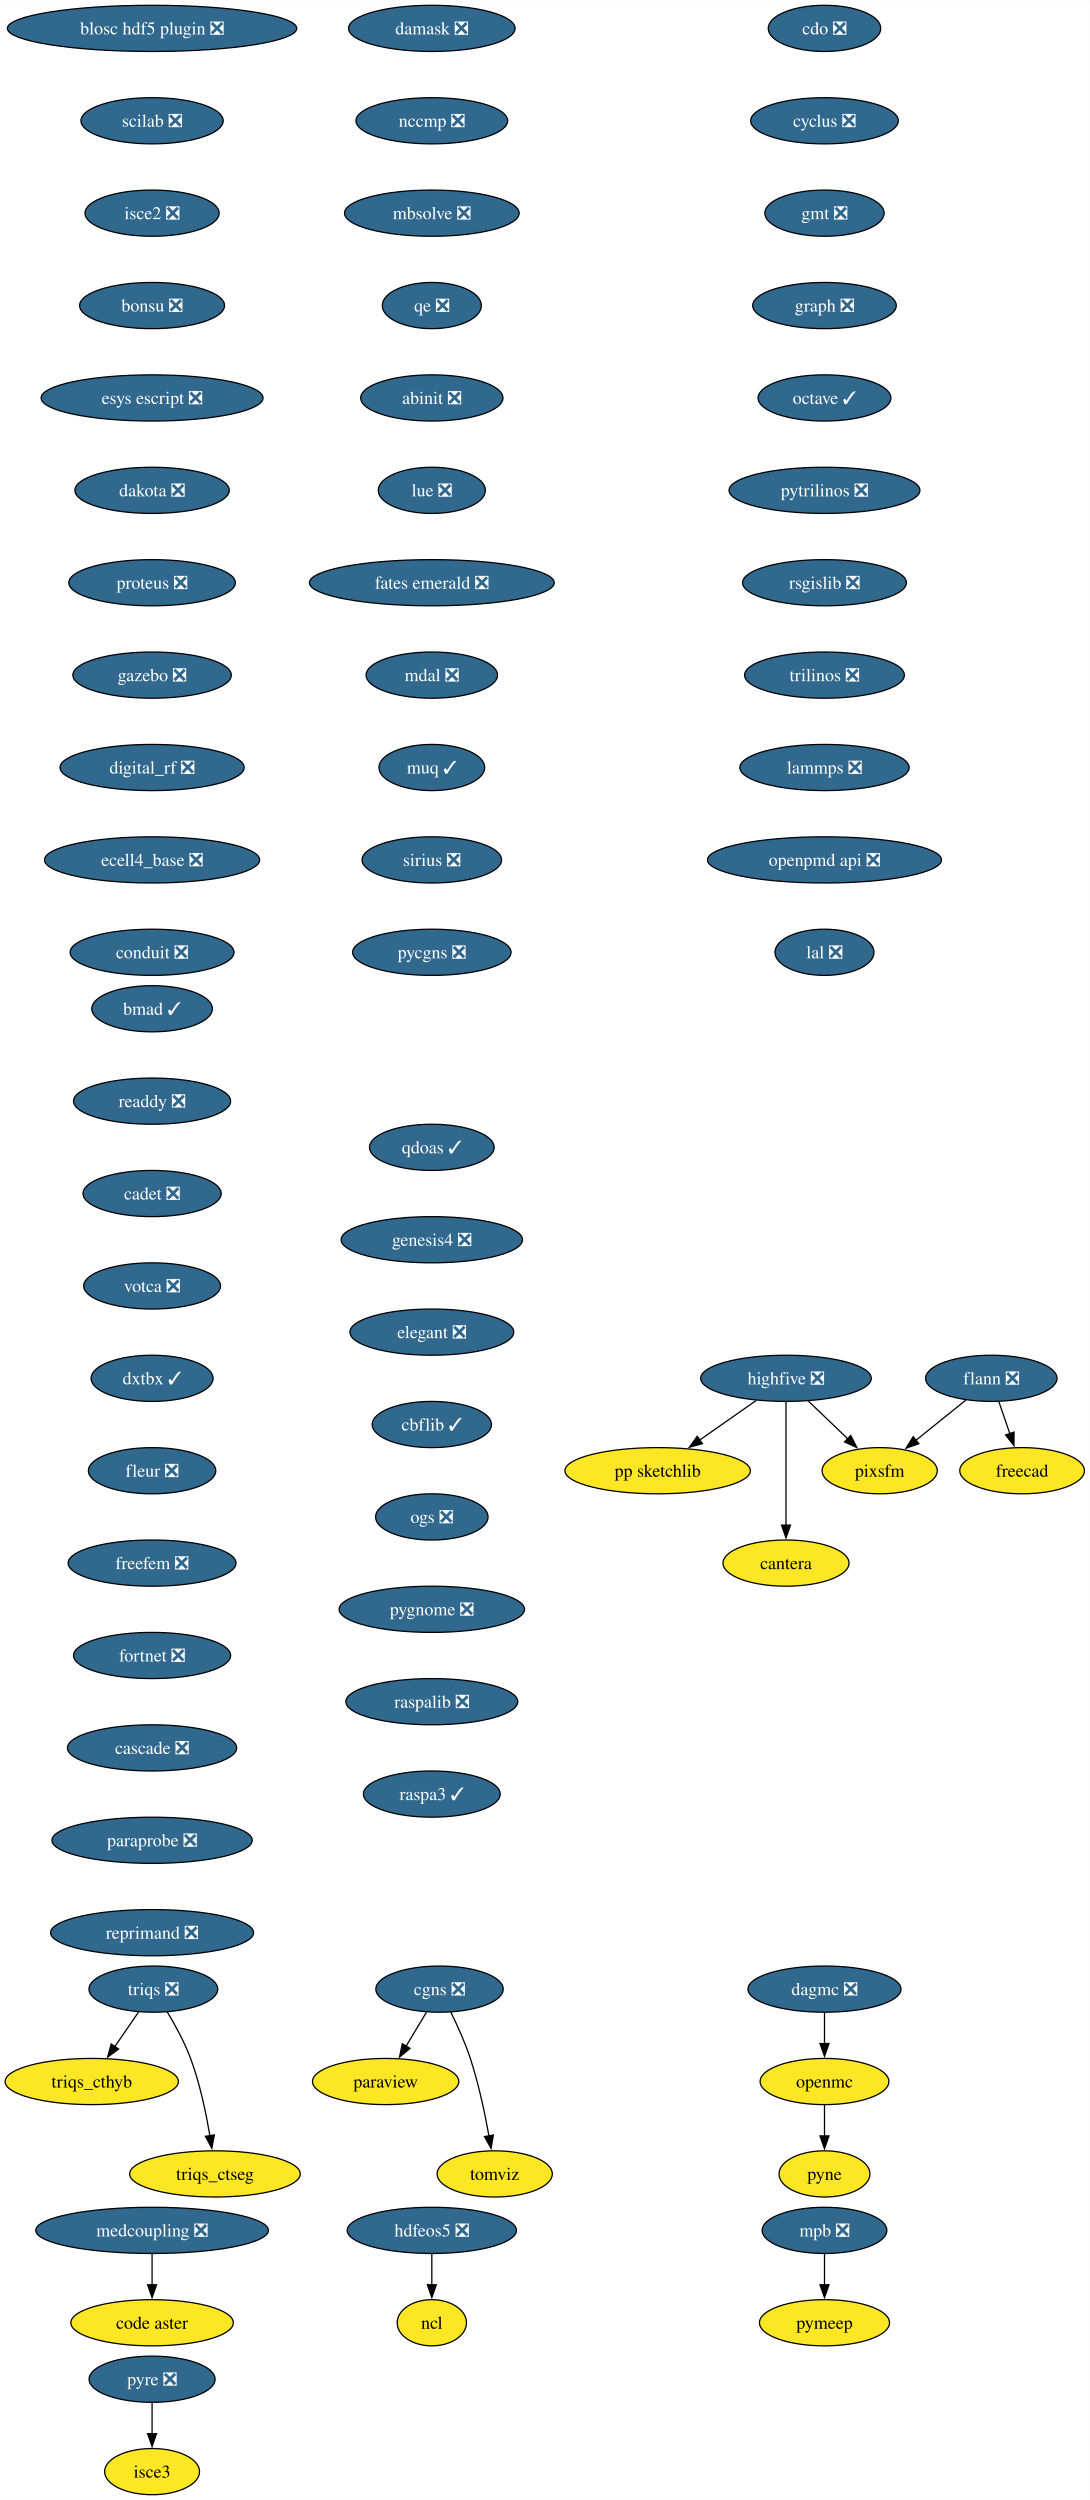
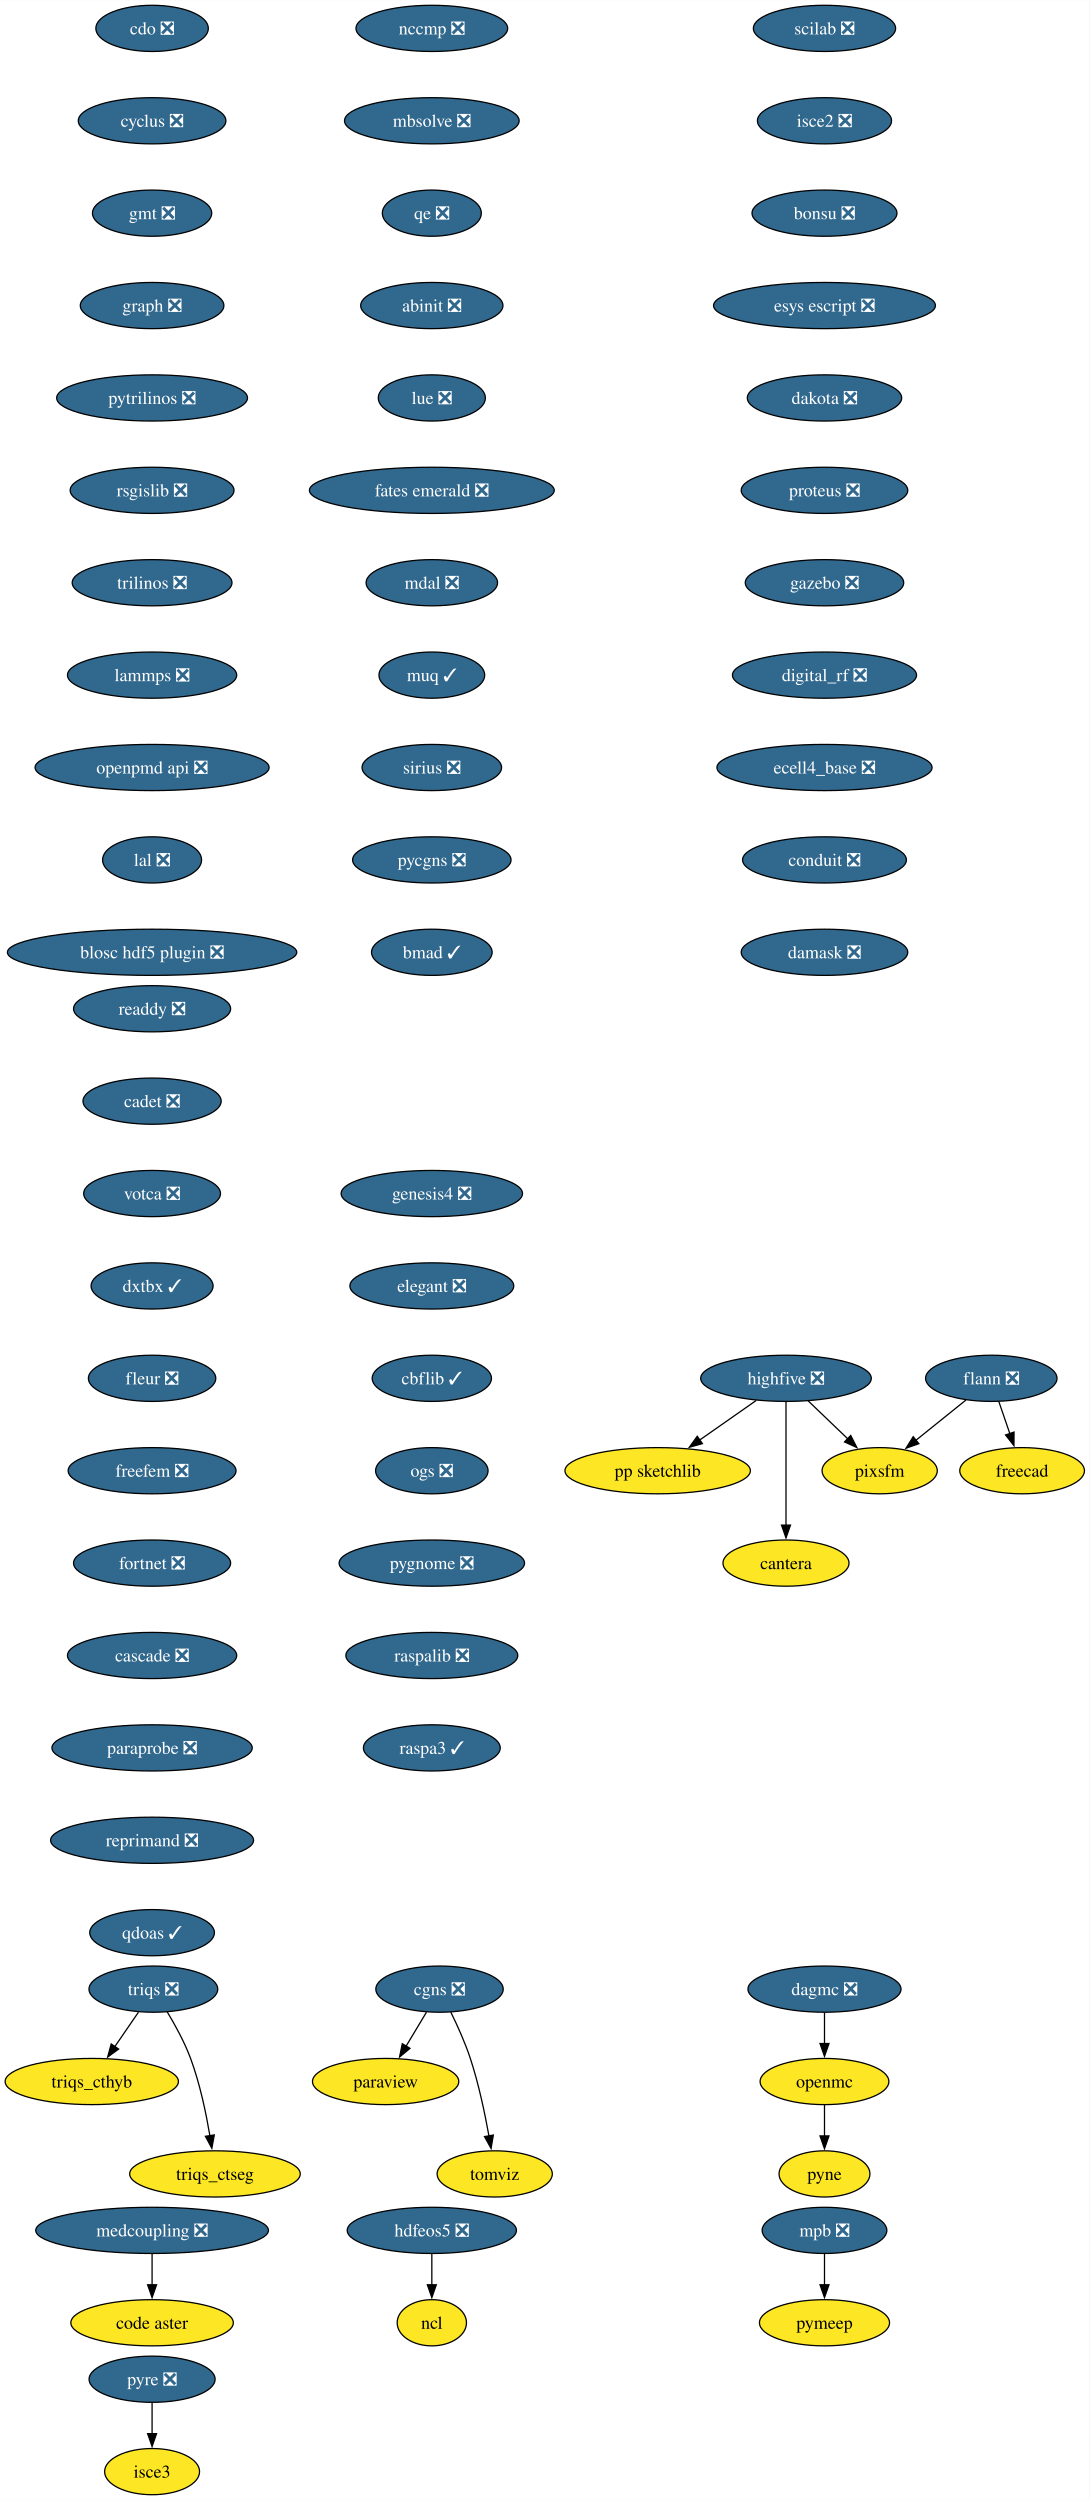
<svg xmlns="http://www.w3.org/2000/svg" xmlns:xlink="http://www.w3.org/1999/xlink" width="849pt" height="1948pt" viewBox="0.00 0.00 849.10 1948.00">
  <g id="graph0" class="graph" transform="scale(1 1) rotate(0) translate(4 1944)">
    <polygon fill="white" stroke="none" points="-4,4 -4,-1944 845.1,-1944 845.1,4 -4,4" />
    <g id="node1" class="node">
      <g id="a_node1">
        <a xlink:href="https://github.com/conda-forge/cdo-feedstock/pull/163" xlink:title="cdo ❎">
-           <ellipse fill="#31688e" stroke="black" cx="638.52" cy="-1922" rx="43.84" ry="18" />
-           <text text-anchor="middle" x="638.52" y="-1917.33" font-family="Times,serif" font-size="14.00" fill="white">cdo ❎</text>
+           <ellipse fill="#31688e" stroke="black" cx="114.52" cy="-1922" rx="43.84" ry="18" />
+           <text text-anchor="middle" x="114.52" y="-1917.33" font-family="Times,serif" font-size="14.00" fill="white">cdo ❎</text>
        </a>
      </g>
    </g>
    <g id="node2" class="node">
      <g id="a_node2">
        <a xlink:href="https://github.com/conda-forge/cyclus-feedstock/pull/107" xlink:title="cyclus ❎">
-           <ellipse fill="#31688e" stroke="black" cx="638.52" cy="-1850" rx="57.52" ry="18" />
-           <text text-anchor="middle" x="638.52" y="-1845.33" font-family="Times,serif" font-size="14.00" fill="white">cyclus ❎</text>
+           <ellipse fill="#31688e" stroke="black" cx="114.52" cy="-1850" rx="57.52" ry="18" />
+           <text text-anchor="middle" x="114.52" y="-1845.33" font-family="Times,serif" font-size="14.00" fill="white">cyclus ❎</text>
        </a>
      </g>
    </g>
    <g id="node3" class="node">
      <g id="a_node3">
        <a xlink:href="https://github.com/conda-forge/gmt-feedstock/pull/312" xlink:title="gmt ❎">
-           <ellipse fill="#31688e" stroke="black" cx="638.52" cy="-1778" rx="46.47" ry="18" />
-           <text text-anchor="middle" x="638.52" y="-1773.33" font-family="Times,serif" font-size="14.00" fill="white">gmt ❎</text>
+           <ellipse fill="#31688e" stroke="black" cx="114.52" cy="-1778" rx="46.47" ry="18" />
+           <text text-anchor="middle" x="114.52" y="-1773.33" font-family="Times,serif" font-size="14.00" fill="white">gmt ❎</text>
        </a>
      </g>
    </g>
    <g id="node7" class="node">
      <g id="a_node7">
        <a xlink:href="https://github.com/conda-forge/graph-feedstock/pull/13" xlink:title="graph ❎">
-           <ellipse fill="#31688e" stroke="black" cx="638.52" cy="-1706" rx="55.94" ry="18" />
-           <text text-anchor="middle" x="638.52" y="-1701.33" font-family="Times,serif" font-size="14.00" fill="white">graph ❎</text>
+           <ellipse fill="#31688e" stroke="black" cx="114.52" cy="-1706" rx="55.94" ry="18" />
+           <text text-anchor="middle" x="114.52" y="-1701.33" font-family="Times,serif" font-size="14.00" fill="white">graph ❎</text>
        </a>
      </g>
    </g>
    <g id="node4" class="node">
      <g id="a_node4">
        <a xlink:href="https://github.com/conda-forge/flann-feedstock/pull/48" xlink:title="flann ❎">
          <ellipse fill="#31688e" stroke="black" cx="768.52" cy="-870" rx="51.21" ry="18" />
          <text text-anchor="middle" x="768.52" y="-865.33" font-family="Times,serif" font-size="14.00" fill="white">flann ❎</text>
        </a>
      </g>
    </g>
    <g id="node5" class="node">
      <g id="a_node5">
        <a xlink:href="https://github.com/conda-forge/freecad-feedstock" xlink:title="freecad">
          <ellipse fill="#fde725" stroke="black" cx="792.52" cy="-798" rx="48.58" ry="18" />
          <text text-anchor="middle" x="792.52" y="-793.33" font-family="Times,serif" font-size="14.00">freecad</text>
        </a>
      </g>
    </g>
    <g id="edge3" class="edge">
      <path fill="none" stroke="black" d="M774.45,-851.7C777.01,-844.24 780.06,-835.32 782.93,-826.97" />
      <polygon fill="black" stroke="black" points="786.23,-828.13 786.16,-817.54 779.61,-825.86 786.23,-828.13" />
    </g>
    <g id="node6" class="node">
      <g id="a_node6">
        <a xlink:href="https://github.com/conda-forge/pixsfm-feedstock" xlink:title="pixsfm">
          <ellipse fill="#fde725" stroke="black" cx="681.52" cy="-798" rx="44.9" ry="18" />
          <text text-anchor="middle" x="681.52" y="-793.33" font-family="Times,serif" font-size="14.00">pixsfm</text>
        </a>
      </g>
    </g>
    <g id="edge4" class="edge">
      <path fill="none" stroke="black" d="M748.78,-853.12C737.24,-843.83 722.48,-831.96 709.74,-821.7" />
      <polygon fill="black" stroke="black" points="712.05,-819.07 702.06,-815.53 707.66,-824.52 712.05,-819.07" />
    </g>
    <g id="node8" class="node">
      <g id="a_node8">
-         <a xlink:href="https://github.com/conda-forge/octave-feedstock/pull/139" xlink:title="octave ✓">
-           <ellipse fill="#31688e" stroke="black" cx="638.52" cy="-1634" rx="51.74" ry="18" />
-           <text text-anchor="middle" x="638.52" y="-1629.33" font-family="Times,serif" font-size="14.00" fill="white">octave ✓</text>
-         </a>
-       </g>
-     </g>
-     <g id="node11" class="node">
-       <g id="a_node11">
        <a xlink:href="https://github.com/conda-forge/pytrilinos-feedstock/pull/60" xlink:title="pytrilinos ❎">
-           <ellipse fill="#31688e" stroke="black" cx="638.52" cy="-1562" rx="74.36" ry="18" />
-           <text text-anchor="middle" x="638.52" y="-1557.33" font-family="Times,serif" font-size="14.00" fill="white">pytrilinos ❎</text>
+           <ellipse fill="#31688e" stroke="black" cx="114.52" cy="-1634" rx="74.36" ry="18" />
+           <text text-anchor="middle" x="114.52" y="-1629.33" font-family="Times,serif" font-size="14.00" fill="white">pytrilinos ❎</text>
+         </a>
+       </g>
+     </g>
+     <g id="node14" class="node">
+       <g id="a_node14">
+         <a xlink:href="https://github.com/conda-forge/rsgislib-feedstock/pull/97" xlink:title="rsgislib ❎">
+           <ellipse fill="#31688e" stroke="black" cx="114.52" cy="-1562" rx="63.84" ry="18" />
+           <text text-anchor="middle" x="114.52" y="-1557.33" font-family="Times,serif" font-size="14.00" fill="white">rsgislib ❎</text>
        </a>
      </g>
    </g>
    <g id="node9" class="node">
      <g id="a_node9">
        <a xlink:href="https://github.com/conda-forge/hdfeos5-feedstock/pull/44" xlink:title="hdfeos5 ❎">
          <ellipse fill="#31688e" stroke="black" cx="332.52" cy="-206" rx="65.94" ry="18" />
          <text text-anchor="middle" x="332.52" y="-201.33" font-family="Times,serif" font-size="14.00" fill="white">hdfeos5 ❎</text>
        </a>
      </g>
    </g>
    <g id="node10" class="node">
      <g id="a_node10">
        <a xlink:href="https://github.com/conda-forge/ncl-feedstock" xlink:title="ncl">
          <ellipse fill="#fde725" stroke="black" cx="332.52" cy="-134" rx="27" ry="18" />
          <text text-anchor="middle" x="332.52" y="-129.32" font-family="Times,serif" font-size="14.00">ncl</text>
        </a>
      </g>
    </g>
    <g id="edge7" class="edge">
      <path fill="none" stroke="black" d="M332.52,-187.7C332.52,-180.41 332.52,-171.73 332.52,-163.54" />
      <polygon fill="black" stroke="black" points="336.02,-163.62 332.52,-153.62 329.02,-163.62 336.02,-163.62" />
    </g>
-     <g id="node15" class="node">
-       <g id="a_node15">
-         <a xlink:href="https://github.com/conda-forge/rsgislib-feedstock/pull/97" xlink:title="rsgislib ❎">
-           <ellipse fill="#31688e" stroke="black" cx="638.52" cy="-1490" rx="63.84" ry="18" />
-           <text text-anchor="middle" x="638.52" y="-1485.33" font-family="Times,serif" font-size="14.00" fill="white">rsgislib ❎</text>
-         </a>
-       </g>
-     </g>
-     <g id="node12" class="node">
-       <g id="a_node12">
+     <g id="node11" class="node">
+       <g id="a_node11">
        <a xlink:href="https://github.com/conda-forge/openmc-feedstock" xlink:title="openmc">
          <ellipse fill="#fde725" stroke="black" cx="638.52" cy="-322" rx="50.16" ry="18" />
          <text text-anchor="middle" x="638.52" y="-317.32" font-family="Times,serif" font-size="14.00">openmc</text>
        </a>
      </g>
    </g>
-     <g id="node13" class="node">
-       <g id="a_node13">
+     <g id="node12" class="node">
+       <g id="a_node12">
        <a xlink:href="https://github.com/conda-forge/pyne-feedstock" xlink:title="pyne">
          <ellipse fill="#fde725" stroke="black" cx="638.52" cy="-250" rx="35.42" ry="18" />
          <text text-anchor="middle" x="638.52" y="-245.32" font-family="Times,serif" font-size="14.00">pyne</text>
        </a>
      </g>
    </g>
-     <g id="edge9" class="edge">
+     <g id="edge8" class="edge">
      <path fill="none" stroke="black" d="M638.52,-303.7C638.52,-296.41 638.52,-287.73 638.52,-279.54" />
      <polygon fill="black" stroke="black" points="642.02,-279.62 638.52,-269.62 635.02,-279.62 642.02,-279.62" />
    </g>
-     <g id="node14" class="node">
-       <g id="a_node14">
+     <g id="node13" class="node">
+       <g id="a_node13">
        <a xlink:href="https://github.com/conda-forge/paraview-feedstock" xlink:title="paraview">
          <ellipse fill="#fde725" stroke="black" cx="296.52" cy="-322" rx="57" ry="18" />
          <text text-anchor="middle" x="296.52" y="-317.32" font-family="Times,serif" font-size="14.00">paraview</text>
        </a>
      </g>
    </g>
+     <g id="node15" class="node">
+       <g id="a_node15">
+         <a xlink:href="https://github.com/conda-forge/trilinos-feedstock/pull/53" xlink:title="trilinos ❎">
+           <ellipse fill="#31688e" stroke="black" cx="114.52" cy="-1490" rx="62.26" ry="18" />
+           <text text-anchor="middle" x="114.52" y="-1485.33" font-family="Times,serif" font-size="14.00" fill="white">trilinos ❎</text>
+         </a>
+       </g>
+     </g>
+     <g id="node18" class="node">
+       <g id="a_node18">
+         <a xlink:href="https://github.com/conda-forge/lammps-feedstock/pull/215" xlink:title="lammps ❎">
+           <ellipse fill="#31688e" stroke="black" cx="114.52" cy="-1418" rx="65.94" ry="18" />
+           <text text-anchor="middle" x="114.52" y="-1413.33" font-family="Times,serif" font-size="14.00" fill="white">lammps ❎</text>
+         </a>
+       </g>
+     </g>
    <g id="node16" class="node">
      <g id="a_node16">
-         <a xlink:href="https://github.com/conda-forge/trilinos-feedstock/pull/53" xlink:title="trilinos ❎">
-           <ellipse fill="#31688e" stroke="black" cx="638.52" cy="-1418" rx="62.26" ry="18" />
-           <text text-anchor="middle" x="638.52" y="-1413.33" font-family="Times,serif" font-size="14.00" fill="white">trilinos ❎</text>
-         </a>
-       </g>
-     </g>
-     <g id="node19" class="node">
-       <g id="a_node19">
-         <a xlink:href="https://github.com/conda-forge/lammps-feedstock/pull/215" xlink:title="lammps ❎">
-           <ellipse fill="#31688e" stroke="black" cx="638.52" cy="-1346" rx="65.94" ry="18" />
-           <text text-anchor="middle" x="638.52" y="-1341.33" font-family="Times,serif" font-size="14.00" fill="white">lammps ❎</text>
-         </a>
-       </g>
-     </g>
-     <g id="node17" class="node">
-       <g id="a_node17">
        <a xlink:href="https://github.com/conda-forge/mpb-feedstock/pull/48" xlink:title="mpb ❎">
          <ellipse fill="#31688e" stroke="black" cx="638.52" cy="-206" rx="48.58" ry="18" />
          <text text-anchor="middle" x="638.52" y="-201.33" font-family="Times,serif" font-size="14.00" fill="white">mpb ❎</text>
        </a>
      </g>
    </g>
-     <g id="node18" class="node">
-       <g id="a_node18">
+     <g id="node17" class="node">
+       <g id="a_node17">
        <a xlink:href="https://github.com/conda-forge/pymeep-feedstock" xlink:title="pymeep">
          <ellipse fill="#fde725" stroke="black" cx="638.52" cy="-134" rx="50.68" ry="18" />
          <text text-anchor="middle" x="638.52" y="-129.32" font-family="Times,serif" font-size="14.00">pymeep</text>
        </a>
      </g>
    </g>
-     <g id="edge12" class="edge">
+     <g id="edge11" class="edge">
      <path fill="none" stroke="black" d="M638.52,-187.7C638.52,-180.41 638.52,-171.73 638.52,-163.54" />
      <polygon fill="black" stroke="black" points="642.02,-163.62 638.52,-153.62 635.02,-163.62 642.02,-163.62" />
    </g>
+     <g id="node19" class="node">
+       <g id="a_node19">
+         <a xlink:href="https://github.com/conda-forge/openpmd-api-feedstock/pull/122" xlink:title="openpmd api ❎">
+           <ellipse fill="#31688e" stroke="black" cx="114.52" cy="-1346" rx="91.19" ry="18" />
+           <text text-anchor="middle" x="114.52" y="-1341.33" font-family="Times,serif" font-size="14.00" fill="white">openpmd api ❎</text>
+         </a>
+       </g>
+     </g>
    <g id="node20" class="node">
      <g id="a_node20">
-         <a xlink:href="https://github.com/conda-forge/openpmd-api-feedstock/pull/122" xlink:title="openpmd api ❎">
-           <ellipse fill="#31688e" stroke="black" cx="638.52" cy="-1274" rx="91.19" ry="18" />
-           <text text-anchor="middle" x="638.52" y="-1269.33" font-family="Times,serif" font-size="14.00" fill="white">openpmd api ❎</text>
+         <a xlink:href="https://github.com/conda-forge/lal-feedstock/pull/108" xlink:title="lal ❎">
+           <ellipse fill="#31688e" stroke="black" cx="114.52" cy="-1274" rx="38.58" ry="18" />
+           <text text-anchor="middle" x="114.52" y="-1269.33" font-family="Times,serif" font-size="14.00" fill="white">lal ❎</text>
        </a>
      </g>
    </g>
    <g id="node21" class="node">
      <g id="a_node21">
-         <a xlink:href="https://github.com/conda-forge/lal-feedstock/pull/108" xlink:title="lal ❎">
-           <ellipse fill="#31688e" stroke="black" cx="638.52" cy="-1202" rx="38.58" ry="18" />
-           <text text-anchor="middle" x="638.52" y="-1197.33" font-family="Times,serif" font-size="14.00" fill="white">lal ❎</text>
+         <a xlink:href="https://github.com/conda-forge/blosc-hdf5-plugin-feedstock/pull/13" xlink:title="blosc hdf5 plugin ❎">
+           <ellipse fill="#31688e" stroke="black" cx="114.52" cy="-1202" rx="112.76" ry="18" />
+           <text text-anchor="middle" x="114.52" y="-1197.33" font-family="Times,serif" font-size="14.00" fill="white">blosc hdf5 plugin ❎</text>
        </a>
      </g>
    </g>
    <g id="node22" class="node">
      <g id="a_node22">
        <a xlink:href="https://github.com/conda-forge/highfive-feedstock/pull/51" xlink:title="highfive ❎">
          <ellipse fill="#31688e" stroke="black" cx="608.52" cy="-870" rx="66.47" ry="18" />
          <text text-anchor="middle" x="608.52" y="-865.33" font-family="Times,serif" font-size="14.00" fill="white">highfive ❎</text>
        </a>
      </g>
    </g>
    <g id="edge16" class="edge">
      <path fill="none" stroke="black" d="M625.82,-852.41C635.04,-843.57 646.55,-832.53 656.71,-822.79" />
      <polygon fill="black" stroke="black" points="658.96,-825.48 663.75,-816.04 654.11,-820.43 658.96,-825.48" />
    </g>
    <g id="node23" class="node">
      <g id="a_node23">
        <a xlink:href="https://github.com/conda-forge/pp-sketchlib-feedstock" xlink:title="pp sketchlib">
          <ellipse fill="#fde725" stroke="black" cx="508.52" cy="-798" rx="72.25" ry="18" />
          <text text-anchor="middle" x="508.52" y="-793.33" font-family="Times,serif" font-size="14.00">pp sketchlib</text>
        </a>
      </g>
    </g>
    <g id="edge17" class="edge">
      <path fill="none" stroke="black" d="M585.32,-852.76C572.17,-843.55 555.49,-831.88 541.05,-821.77" />
      <polygon fill="black" stroke="black" points="543.37,-819.13 533.17,-816.26 539.36,-824.86 543.37,-819.13" />
    </g>
    <g id="node24" class="node">
      <g id="a_node24">
        <a xlink:href="https://github.com/conda-forge/cantera-feedstock" xlink:title="cantera">
          <ellipse fill="#fde725" stroke="black" cx="608.52" cy="-726" rx="49.1" ry="18" />
          <text text-anchor="middle" x="608.52" y="-721.33" font-family="Times,serif" font-size="14.00">cantera</text>
        </a>
      </g>
    </g>
    <g id="edge18" class="edge">
      <path fill="none" stroke="black" d="M608.52,-851.59C608.52,-827.61 608.52,-784.14 608.52,-755.42" />
      <polygon fill="black" stroke="black" points="612.02,-755.62 608.52,-745.62 605.02,-755.62 612.02,-755.62" />
    </g>
    <g id="node25" class="node">
      <g id="a_node25">
-         <a xlink:href="https://github.com/conda-forge/blosc-hdf5-plugin-feedstock/pull/13" xlink:title="blosc hdf5 plugin ❎">
-           <ellipse fill="#31688e" stroke="black" cx="114.52" cy="-1922" rx="112.76" ry="18" />
-           <text text-anchor="middle" x="114.52" y="-1917.33" font-family="Times,serif" font-size="14.00" fill="white">blosc hdf5 plugin ❎</text>
+         <a xlink:href="https://github.com/conda-forge/scilab-feedstock/pull/57" xlink:title="scilab ❎">
+           <ellipse fill="#31688e" stroke="black" cx="638.52" cy="-1922" rx="55.42" ry="18" />
+           <text text-anchor="middle" x="638.52" y="-1917.33" font-family="Times,serif" font-size="14.00" fill="white">scilab ❎</text>
        </a>
      </g>
    </g>
    <g id="node26" class="node">
      <g id="a_node26">
-         <a xlink:href="https://github.com/conda-forge/scilab-feedstock/pull/57" xlink:title="scilab ❎">
-           <ellipse fill="#31688e" stroke="black" cx="114.52" cy="-1850" rx="55.42" ry="18" />
-           <text text-anchor="middle" x="114.52" y="-1845.33" font-family="Times,serif" font-size="14.00" fill="white">scilab ❎</text>
+         <a xlink:href="https://github.com/conda-forge/isce2-feedstock/pull/72" xlink:title="isce2 ❎">
+           <ellipse fill="#31688e" stroke="black" cx="638.52" cy="-1850" rx="52.26" ry="18" />
+           <text text-anchor="middle" x="638.52" y="-1845.33" font-family="Times,serif" font-size="14.00" fill="white">isce2 ❎</text>
        </a>
      </g>
    </g>
    <g id="node27" class="node">
      <g id="a_node27">
-         <a xlink:href="https://github.com/conda-forge/isce2-feedstock/pull/72" xlink:title="isce2 ❎">
-           <ellipse fill="#31688e" stroke="black" cx="114.52" cy="-1778" rx="52.26" ry="18" />
-           <text text-anchor="middle" x="114.52" y="-1773.33" font-family="Times,serif" font-size="14.00" fill="white">isce2 ❎</text>
+         <a xlink:href="https://github.com/conda-forge/bonsu-feedstock/pull/81" xlink:title="bonsu ❎">
+           <ellipse fill="#31688e" stroke="black" cx="638.52" cy="-1778" rx="56.47" ry="18" />
+           <text text-anchor="middle" x="638.52" y="-1773.33" font-family="Times,serif" font-size="14.00" fill="white">bonsu ❎</text>
+         </a>
+       </g>
+     </g>
+     <g id="node30" class="node">
+       <g id="a_node30">
+         <a xlink:href="https://github.com/conda-forge/esys-escript-feedstock/pull/80" xlink:title="esys escript ❎">
+           <ellipse fill="#31688e" stroke="black" cx="638.52" cy="-1706" rx="86.46" ry="18" />
+           <text text-anchor="middle" x="638.52" y="-1701.33" font-family="Times,serif" font-size="14.00" fill="white">esys escript ❎</text>
        </a>
      </g>
    </g>
    <g id="node28" class="node">
      <g id="a_node28">
-         <a xlink:href="https://github.com/conda-forge/bonsu-feedstock/pull/81" xlink:title="bonsu ❎">
-           <ellipse fill="#31688e" stroke="black" cx="114.52" cy="-1706" rx="56.47" ry="18" />
-           <text text-anchor="middle" x="114.52" y="-1701.33" font-family="Times,serif" font-size="14.00" fill="white">bonsu ❎</text>
-         </a>
-       </g>
-     </g>
-     <g id="node31" class="node">
-       <g id="a_node31">
-         <a xlink:href="https://github.com/conda-forge/esys-escript-feedstock/pull/80" xlink:title="esys escript ❎">
-           <ellipse fill="#31688e" stroke="black" cx="114.52" cy="-1634" rx="86.46" ry="18" />
-           <text text-anchor="middle" x="114.52" y="-1629.33" font-family="Times,serif" font-size="14.00" fill="white">esys escript ❎</text>
-         </a>
-       </g>
-     </g>
-     <g id="node29" class="node">
-       <g id="a_node29">
        <a xlink:href="https://github.com/conda-forge/cgns-feedstock/pull/36" xlink:title="cgns ❎">
          <ellipse fill="#31688e" stroke="black" cx="338.52" cy="-394" rx="49.63" ry="18" />
          <text text-anchor="middle" x="338.52" y="-389.32" font-family="Times,serif" font-size="14.00" fill="white">cgns ❎</text>
        </a>
      </g>
    </g>
-     <g id="edge22" class="edge">
+     <g id="edge21" class="edge">
      <path fill="none" stroke="black" d="M328.35,-376.05C323.55,-368.06 317.72,-358.33 312.36,-349.4" />
      <polygon fill="black" stroke="black" points="315.52,-347.86 307.37,-341.09 309.51,-351.46 315.52,-347.86" />
    </g>
-     <g id="node30" class="node">
-       <g id="a_node30">
+     <g id="node29" class="node">
+       <g id="a_node29">
        <a xlink:href="https://github.com/conda-forge/tomviz-feedstock" xlink:title="tomviz">
          <ellipse fill="#fde725" stroke="black" cx="381.52" cy="-250" rx="44.9" ry="18" />
          <text text-anchor="middle" x="381.52" y="-245.32" font-family="Times,serif" font-size="14.00">tomviz</text>
        </a>
      </g>
    </g>
-     <g id="edge23" class="edge">
+     <g id="edge22" class="edge">
      <path fill="none" stroke="black" d="M347.26,-376.19C352.29,-365.95 358.42,-352.47 362.52,-340 369.02,-320.24 373.85,-297.28 377.02,-279.62" />
      <polygon fill="black" stroke="black" points="380.46,-280.29 378.69,-269.84 373.56,-279.11 380.46,-280.29" />
    </g>
+     <g id="node31" class="node">
+       <g id="a_node31">
+         <a xlink:href="https://github.com/conda-forge/dakota-feedstock/pull/56" xlink:title="dakota ❎">
+           <ellipse fill="#31688e" stroke="black" cx="638.52" cy="-1634" rx="60.15" ry="18" />
+           <text text-anchor="middle" x="638.52" y="-1629.33" font-family="Times,serif" font-size="14.00" fill="white">dakota ❎</text>
+         </a>
+       </g>
+     </g>
    <g id="node32" class="node">
      <g id="a_node32">
-         <a xlink:href="https://github.com/conda-forge/dakota-feedstock/pull/56" xlink:title="dakota ❎">
-           <ellipse fill="#31688e" stroke="black" cx="114.52" cy="-1562" rx="60.15" ry="18" />
-           <text text-anchor="middle" x="114.52" y="-1557.33" font-family="Times,serif" font-size="14.00" fill="white">dakota ❎</text>
+         <a xlink:href="https://github.com/conda-forge/proteus-feedstock/pull/75" xlink:title="proteus ❎">
+           <ellipse fill="#31688e" stroke="black" cx="638.52" cy="-1562" rx="64.89" ry="18" />
+           <text text-anchor="middle" x="638.52" y="-1557.33" font-family="Times,serif" font-size="14.00" fill="white">proteus ❎</text>
+         </a>
+       </g>
+     </g>
+     <g id="node36" class="node">
+       <g id="a_node36">
+         <a xlink:href="https://github.com/conda-forge/gazebo-feedstock/pull/239" xlink:title="gazebo ❎">
+           <ellipse fill="#31688e" stroke="black" cx="638.52" cy="-1490" rx="61.73" ry="18" />
+           <text text-anchor="middle" x="638.52" y="-1485.33" font-family="Times,serif" font-size="14.00" fill="white">gazebo ❎</text>
        </a>
      </g>
    </g>
    <g id="node33" class="node">
      <g id="a_node33">
-         <a xlink:href="https://github.com/conda-forge/proteus-feedstock/pull/75" xlink:title="proteus ❎">
-           <ellipse fill="#31688e" stroke="black" cx="114.52" cy="-1490" rx="64.89" ry="18" />
-           <text text-anchor="middle" x="114.52" y="-1485.33" font-family="Times,serif" font-size="14.00" fill="white">proteus ❎</text>
-         </a>
-       </g>
-     </g>
-     <g id="node37" class="node">
-       <g id="a_node37">
-         <a xlink:href="https://github.com/conda-forge/gazebo-feedstock/pull/239" xlink:title="gazebo ❎">
-           <ellipse fill="#31688e" stroke="black" cx="114.52" cy="-1418" rx="61.73" ry="18" />
-           <text text-anchor="middle" x="114.52" y="-1413.33" font-family="Times,serif" font-size="14.00" fill="white">gazebo ❎</text>
-         </a>
-       </g>
-     </g>
-     <g id="node34" class="node">
-       <g id="a_node34">
        <a xlink:href="https://github.com/conda-forge/triqs-feedstock/pull/74" xlink:title="triqs ❎">
          <ellipse fill="#31688e" stroke="black" cx="115.52" cy="-394" rx="50.16" ry="18" />
          <text text-anchor="middle" x="115.52" y="-389.32" font-family="Times,serif" font-size="14.00" fill="white">triqs ❎</text>
        </a>
      </g>
    </g>
-     <g id="node35" class="node">
-       <g id="a_node35">
+     <g id="node34" class="node">
+       <g id="a_node34">
        <a xlink:href="https://github.com/conda-forge/triqs_cthyb-feedstock" xlink:title="triqs_cthyb">
          <ellipse fill="#fde725" stroke="black" cx="67.52" cy="-322" rx="67.52" ry="18" />
          <text text-anchor="middle" x="67.52" y="-317.32" font-family="Times,serif" font-size="14.00">triqs_cthyb</text>
        </a>
      </g>
    </g>
-     <g id="edge27" class="edge">
+     <g id="edge26" class="edge">
      <path fill="none" stroke="black" d="M103.9,-376.05C98.36,-367.97 91.6,-358.12 85.42,-349.11" />
      <polygon fill="black" stroke="black" points="88.43,-347.31 79.89,-341.04 82.66,-351.26 88.43,-347.31" />
    </g>
-     <g id="node36" class="node">
-       <g id="a_node36">
+     <g id="node35" class="node">
+       <g id="a_node35">
        <a xlink:href="https://github.com/conda-forge/triqs_ctseg-feedstock" xlink:title="triqs_ctseg">
          <ellipse fill="#fde725" stroke="black" cx="163.52" cy="-250" rx="66.47" ry="18" />
          <text text-anchor="middle" x="163.52" y="-245.32" font-family="Times,serif" font-size="14.00">triqs_ctseg</text>
        </a>
      </g>
    </g>
-     <g id="edge28" class="edge">
+     <g id="edge27" class="edge">
      <path fill="none" stroke="black" d="M126.23,-376.41C132.37,-366.25 139.77,-352.78 144.52,-340 151.76,-320.5 156.57,-297.53 159.55,-279.8" />
      <polygon fill="black" stroke="black" points="163,-280.4 161.08,-269.98 156.08,-279.32 163,-280.4" />
    </g>
+     <g id="node37" class="node">
+       <g id="a_node37">
+         <a xlink:href="https://github.com/conda-forge/digital_rf-feedstock/pull/36" xlink:title="digital_rf ❎">
+           <ellipse fill="#31688e" stroke="black" cx="638.52" cy="-1418" rx="71.73" ry="18" />
+           <text text-anchor="middle" x="638.52" y="-1413.33" font-family="Times,serif" font-size="14.00" fill="white">digital_rf ❎</text>
+         </a>
+       </g>
+     </g>
    <g id="node38" class="node">
      <g id="a_node38">
-         <a xlink:href="https://github.com/conda-forge/digital_rf-feedstock/pull/36" xlink:title="digital_rf ❎">
-           <ellipse fill="#31688e" stroke="black" cx="114.52" cy="-1346" rx="71.73" ry="18" />
-           <text text-anchor="middle" x="114.52" y="-1341.33" font-family="Times,serif" font-size="14.00" fill="white">digital_rf ❎</text>
+         <a xlink:href="https://github.com/conda-forge/ecell4_base-feedstock/pull/34" xlink:title="ecell4_base ❎">
+           <ellipse fill="#31688e" stroke="black" cx="638.52" cy="-1346" rx="83.83" ry="18" />
+           <text text-anchor="middle" x="638.52" y="-1341.33" font-family="Times,serif" font-size="14.00" fill="white">ecell4_base ❎</text>
        </a>
      </g>
    </g>
    <g id="node39" class="node">
      <g id="a_node39">
-         <a xlink:href="https://github.com/conda-forge/ecell4_base-feedstock/pull/34" xlink:title="ecell4_base ❎">
-           <ellipse fill="#31688e" stroke="black" cx="114.52" cy="-1274" rx="83.83" ry="18" />
-           <text text-anchor="middle" x="114.52" y="-1269.33" font-family="Times,serif" font-size="14.00" fill="white">ecell4_base ❎</text>
+         <a xlink:href="https://github.com/conda-forge/conduit-feedstock/pull/52" xlink:title="conduit ❎">
+           <ellipse fill="#31688e" stroke="black" cx="638.52" cy="-1274" rx="63.84" ry="18" />
+           <text text-anchor="middle" x="638.52" y="-1269.33" font-family="Times,serif" font-size="14.00" fill="white">conduit ❎</text>
        </a>
      </g>
    </g>
    <g id="node40" class="node">
      <g id="a_node40">
-         <a xlink:href="https://github.com/conda-forge/conduit-feedstock/pull/52" xlink:title="conduit ❎">
-           <ellipse fill="#31688e" stroke="black" cx="114.52" cy="-1202" rx="63.84" ry="18" />
-           <text text-anchor="middle" x="114.52" y="-1197.33" font-family="Times,serif" font-size="14.00" fill="white">conduit ❎</text>
+         <a xlink:href="https://github.com/conda-forge/damask-feedstock/pull/176" xlink:title="damask ❎">
+           <ellipse fill="#31688e" stroke="black" cx="638.52" cy="-1202" rx="64.89" ry="18" />
+           <text text-anchor="middle" x="638.52" y="-1197.33" font-family="Times,serif" font-size="14.00" fill="white">damask ❎</text>
        </a>
      </g>
    </g>
    <g id="node41" class="node">
      <g id="a_node41">
        <a xlink:href="https://github.com/conda-forge/dagmc-feedstock/pull/36" xlink:title="dagmc ❎">
          <ellipse fill="#31688e" stroke="black" cx="638.52" cy="-394" rx="59.63" ry="18" />
          <text text-anchor="middle" x="638.52" y="-389.32" font-family="Times,serif" font-size="14.00" fill="white">dagmc ❎</text>
        </a>
      </g>
    </g>
    <g id="edge33" class="edge">
      <path fill="none" stroke="black" d="M638.52,-375.7C638.52,-368.41 638.52,-359.73 638.52,-351.54" />
      <polygon fill="black" stroke="black" points="642.02,-351.62 638.52,-341.62 635.02,-351.62 642.02,-351.62" />
    </g>
    <g id="node42" class="node">
      <g id="a_node42">
-         <a xlink:href="https://github.com/conda-forge/damask-feedstock/pull/176" xlink:title="damask ❎">
-           <ellipse fill="#31688e" stroke="black" cx="332.52" cy="-1922" rx="64.89" ry="18" />
-           <text text-anchor="middle" x="332.52" y="-1917.33" font-family="Times,serif" font-size="14.00" fill="white">damask ❎</text>
+         <a xlink:href="https://github.com/conda-forge/nccmp-feedstock/pull/22" xlink:title="nccmp ❎">
+           <ellipse fill="#31688e" stroke="black" cx="332.52" cy="-1922" rx="59.1" ry="18" />
+           <text text-anchor="middle" x="332.52" y="-1917.33" font-family="Times,serif" font-size="14.00" fill="white">nccmp ❎</text>
        </a>
      </g>
    </g>
    <g id="node43" class="node">
      <g id="a_node43">
-         <a xlink:href="https://github.com/conda-forge/nccmp-feedstock/pull/22" xlink:title="nccmp ❎">
-           <ellipse fill="#31688e" stroke="black" cx="332.52" cy="-1850" rx="59.1" ry="18" />
-           <text text-anchor="middle" x="332.52" y="-1845.33" font-family="Times,serif" font-size="14.00" fill="white">nccmp ❎</text>
+         <a xlink:href="https://github.com/conda-forge/mbsolve-feedstock/pull/21" xlink:title="mbsolve ❎">
+           <ellipse fill="#31688e" stroke="black" cx="332.52" cy="-1850" rx="68.04" ry="18" />
+           <text text-anchor="middle" x="332.52" y="-1845.33" font-family="Times,serif" font-size="14.00" fill="white">mbsolve ❎</text>
        </a>
      </g>
    </g>
    <g id="node44" class="node">
      <g id="a_node44">
-         <a xlink:href="https://github.com/conda-forge/mbsolve-feedstock/pull/21" xlink:title="mbsolve ❎">
-           <ellipse fill="#31688e" stroke="black" cx="332.52" cy="-1778" rx="68.04" ry="18" />
-           <text text-anchor="middle" x="332.52" y="-1773.33" font-family="Times,serif" font-size="14.00" fill="white">mbsolve ❎</text>
+         <a xlink:href="https://github.com/conda-forge/qe-feedstock/pull/62" xlink:title="qe ❎">
+           <ellipse fill="#31688e" stroke="black" cx="332.52" cy="-1778" rx="38.58" ry="18" />
+           <text text-anchor="middle" x="332.52" y="-1773.33" font-family="Times,serif" font-size="14.00" fill="white">qe ❎</text>
        </a>
      </g>
    </g>
    <g id="node45" class="node">
      <g id="a_node45">
-         <a xlink:href="https://github.com/conda-forge/qe-feedstock/pull/62" xlink:title="qe ❎">
-           <ellipse fill="#31688e" stroke="black" cx="332.52" cy="-1706" rx="38.58" ry="18" />
-           <text text-anchor="middle" x="332.52" y="-1701.33" font-family="Times,serif" font-size="14.00" fill="white">qe ❎</text>
+         <a xlink:href="https://github.com/conda-forge/abinit-feedstock/pull/70" xlink:title="abinit ❎">
+           <ellipse fill="#31688e" stroke="black" cx="332.52" cy="-1706" rx="55.42" ry="18" />
+           <text text-anchor="middle" x="332.52" y="-1701.33" font-family="Times,serif" font-size="14.00" fill="white">abinit ❎</text>
        </a>
      </g>
    </g>
    <g id="node46" class="node">
      <g id="a_node46">
-         <a xlink:href="https://github.com/conda-forge/abinit-feedstock/pull/70" xlink:title="abinit ❎">
-           <ellipse fill="#31688e" stroke="black" cx="332.52" cy="-1634" rx="55.42" ry="18" />
-           <text text-anchor="middle" x="332.52" y="-1629.33" font-family="Times,serif" font-size="14.00" fill="white">abinit ❎</text>
+         <a xlink:href="https://github.com/conda-forge/lue-feedstock/pull/66" xlink:title="lue ❎">
+           <ellipse fill="#31688e" stroke="black" cx="332.52" cy="-1634" rx="41.74" ry="18" />
+           <text text-anchor="middle" x="332.52" y="-1629.33" font-family="Times,serif" font-size="14.00" fill="white">lue ❎</text>
+         </a>
+       </g>
+     </g>
+     <g id="node49" class="node">
+       <g id="a_node49">
+         <a xlink:href="https://github.com/conda-forge/fates-emerald-feedstock/pull/22" xlink:title="fates emerald ❎">
+           <ellipse fill="#31688e" stroke="black" cx="332.52" cy="-1562" rx="95.4" ry="18" />
+           <text text-anchor="middle" x="332.52" y="-1557.33" font-family="Times,serif" font-size="14.00" fill="white">fates emerald ❎</text>
        </a>
      </g>
    </g>
    <g id="node47" class="node">
      <g id="a_node47">
-         <a xlink:href="https://github.com/conda-forge/lue-feedstock/pull/66" xlink:title="lue ❎">
-           <ellipse fill="#31688e" stroke="black" cx="332.52" cy="-1562" rx="41.74" ry="18" />
-           <text text-anchor="middle" x="332.52" y="-1557.33" font-family="Times,serif" font-size="14.00" fill="white">lue ❎</text>
-         </a>
-       </g>
-     </g>
-     <g id="node50" class="node">
-       <g id="a_node50">
-         <a xlink:href="https://github.com/conda-forge/fates-emerald-feedstock/pull/22" xlink:title="fates emerald ❎">
-           <ellipse fill="#31688e" stroke="black" cx="332.52" cy="-1490" rx="95.4" ry="18" />
-           <text text-anchor="middle" x="332.52" y="-1485.33" font-family="Times,serif" font-size="14.00" fill="white">fates emerald ❎</text>
-         </a>
-       </g>
-     </g>
-     <g id="node48" class="node">
-       <g id="a_node48">
        <a xlink:href="https://github.com/conda-forge/pyre-feedstock/pull/46" xlink:title="pyre ❎">
          <ellipse fill="#31688e" stroke="black" cx="114.52" cy="-90" rx="49.1" ry="18" />
          <text text-anchor="middle" x="114.52" y="-85.33" font-family="Times,serif" font-size="14.00" fill="white">pyre ❎</text>
        </a>
      </g>
    </g>
-     <g id="node49" class="node">
-       <g id="a_node49">
+     <g id="node48" class="node">
+       <g id="a_node48">
        <a xlink:href="https://github.com/conda-forge/isce3-feedstock" xlink:title="isce3">
          <ellipse fill="#fde725" stroke="black" cx="114.52" cy="-18" rx="37" ry="18" />
          <text text-anchor="middle" x="114.52" y="-13.32" font-family="Times,serif" font-size="14.00">isce3</text>
        </a>
      </g>
    </g>
-     <g id="edge39" class="edge">
+     <g id="edge38" class="edge">
      <path fill="none" stroke="black" d="M114.52,-71.7C114.52,-64.41 114.52,-55.73 114.52,-47.54" />
      <polygon fill="black" stroke="black" points="118.02,-47.62 114.52,-37.62 111.02,-47.62 118.02,-47.62" />
    </g>
+     <g id="node50" class="node">
+       <g id="a_node50">
+         <a xlink:href="https://github.com/conda-forge/mdal-feedstock/pull/56" xlink:title="mdal ❎">
+           <ellipse fill="#31688e" stroke="black" cx="332.52" cy="-1490" rx="51.21" ry="18" />
+           <text text-anchor="middle" x="332.52" y="-1485.33" font-family="Times,serif" font-size="14.00" fill="white">mdal ❎</text>
+         </a>
+       </g>
+     </g>
    <g id="node51" class="node">
      <g id="a_node51">
-         <a xlink:href="https://github.com/conda-forge/mdal-feedstock/pull/56" xlink:title="mdal ❎">
-           <ellipse fill="#31688e" stroke="black" cx="332.52" cy="-1418" rx="51.21" ry="18" />
-           <text text-anchor="middle" x="332.52" y="-1413.33" font-family="Times,serif" font-size="14.00" fill="white">mdal ❎</text>
+         <a xlink:href="https://github.com/conda-forge/muq-feedstock/pull/56" xlink:title="muq ✓">
+           <ellipse fill="#31688e" stroke="black" cx="332.52" cy="-1418" rx="41.21" ry="18" />
+           <text text-anchor="middle" x="332.52" y="-1413.33" font-family="Times,serif" font-size="14.00" fill="white">muq ✓</text>
        </a>
      </g>
    </g>
    <g id="node52" class="node">
      <g id="a_node52">
-         <a xlink:href="https://github.com/conda-forge/muq-feedstock/pull/56" xlink:title="muq ✓">
-           <ellipse fill="#31688e" stroke="black" cx="332.52" cy="-1346" rx="41.21" ry="18" />
-           <text text-anchor="middle" x="332.52" y="-1341.33" font-family="Times,serif" font-size="14.00" fill="white">muq ✓</text>
+         <a xlink:href="https://github.com/conda-forge/sirius-feedstock/pull/36" xlink:title="sirius ❎">
+           <ellipse fill="#31688e" stroke="black" cx="332.52" cy="-1346" rx="54.36" ry="18" />
+           <text text-anchor="middle" x="332.52" y="-1341.33" font-family="Times,serif" font-size="14.00" fill="white">sirius ❎</text>
        </a>
      </g>
    </g>
    <g id="node53" class="node">
      <g id="a_node53">
-         <a xlink:href="https://github.com/conda-forge/sirius-feedstock/pull/36" xlink:title="sirius ❎">
-           <ellipse fill="#31688e" stroke="black" cx="332.52" cy="-1274" rx="54.36" ry="18" />
-           <text text-anchor="middle" x="332.52" y="-1269.33" font-family="Times,serif" font-size="14.00" fill="white">sirius ❎</text>
+         <a xlink:href="https://github.com/conda-forge/pycgns-feedstock/pull/43" xlink:title="pycgns ❎">
+           <ellipse fill="#31688e" stroke="black" cx="332.52" cy="-1274" rx="61.73" ry="18" />
+           <text text-anchor="middle" x="332.52" y="-1269.33" font-family="Times,serif" font-size="14.00" fill="white">pycgns ❎</text>
        </a>
      </g>
    </g>
    <g id="node54" class="node">
      <g id="a_node54">
-         <a xlink:href="https://github.com/conda-forge/pycgns-feedstock/pull/43" xlink:title="pycgns ❎">
-           <ellipse fill="#31688e" stroke="black" cx="332.52" cy="-1202" rx="61.73" ry="18" />
-           <text text-anchor="middle" x="332.52" y="-1197.33" font-family="Times,serif" font-size="14.00" fill="white">pycgns ❎</text>
+         <a xlink:href="https://github.com/conda-forge/bmad-feedstock/pull/543" xlink:title="bmad ✓">
+           <ellipse fill="#31688e" stroke="black" cx="332.52" cy="-1202" rx="47" ry="18" />
+           <text text-anchor="middle" x="332.52" y="-1197.33" font-family="Times,serif" font-size="14.00" fill="white">bmad ✓</text>
        </a>
      </g>
    </g>
    <g id="node55" class="node">
      <g id="a_node55">
-         <a xlink:href="https://github.com/conda-forge/bmad-feedstock/pull/543" xlink:title="bmad ✓">
-           <ellipse fill="#31688e" stroke="black" cx="114.52" cy="-1158" rx="47" ry="18" />
-           <text text-anchor="middle" x="114.52" y="-1153.33" font-family="Times,serif" font-size="14.00" fill="white">bmad ✓</text>
+         <a xlink:href="https://github.com/conda-forge/readdy-feedstock/pull/17" xlink:title="readdy ❎">
+           <ellipse fill="#31688e" stroke="black" cx="114.52" cy="-1158" rx="61.2" ry="18" />
+           <text text-anchor="middle" x="114.52" y="-1153.33" font-family="Times,serif" font-size="14.00" fill="white">readdy ❎</text>
        </a>
      </g>
    </g>
    <g id="node56" class="node">
      <g id="a_node56">
-         <a xlink:href="https://github.com/conda-forge/readdy-feedstock/pull/17" xlink:title="readdy ❎">
-           <ellipse fill="#31688e" stroke="black" cx="114.52" cy="-1086" rx="61.2" ry="18" />
-           <text text-anchor="middle" x="114.52" y="-1081.33" font-family="Times,serif" font-size="14.00" fill="white">readdy ❎</text>
+         <a xlink:href="https://github.com/conda-forge/cadet-feedstock/pull/26" xlink:title="cadet ❎">
+           <ellipse fill="#31688e" stroke="black" cx="114.52" cy="-1086" rx="53.84" ry="18" />
+           <text text-anchor="middle" x="114.52" y="-1081.33" font-family="Times,serif" font-size="14.00" fill="white">cadet ❎</text>
        </a>
      </g>
    </g>
    <g id="node57" class="node">
      <g id="a_node57">
-         <a xlink:href="https://github.com/conda-forge/cadet-feedstock/pull/26" xlink:title="cadet ❎">
-           <ellipse fill="#31688e" stroke="black" cx="114.52" cy="-1014" rx="53.84" ry="18" />
-           <text text-anchor="middle" x="114.52" y="-1009.33" font-family="Times,serif" font-size="14.00" fill="white">cadet ❎</text>
+         <a xlink:href="https://github.com/conda-forge/votca-feedstock/pull/27" xlink:title="votca ❎">
+           <ellipse fill="#31688e" stroke="black" cx="114.52" cy="-1014" rx="53.31" ry="18" />
+           <text text-anchor="middle" x="114.52" y="-1009.33" font-family="Times,serif" font-size="14.00" fill="white">votca ❎</text>
        </a>
      </g>
    </g>
    <g id="node58" class="node">
      <g id="a_node58">
-         <a xlink:href="https://github.com/conda-forge/votca-feedstock/pull/27" xlink:title="votca ❎">
-           <ellipse fill="#31688e" stroke="black" cx="114.52" cy="-942" rx="53.31" ry="18" />
-           <text text-anchor="middle" x="114.52" y="-937.33" font-family="Times,serif" font-size="14.00" fill="white">votca ❎</text>
+         <a xlink:href="https://github.com/conda-forge/dxtbx-feedstock/pull/79" xlink:title="dxtbx ✓">
+           <ellipse fill="#31688e" stroke="black" cx="114.52" cy="-942" rx="47.53" ry="18" />
+           <text text-anchor="middle" x="114.52" y="-937.33" font-family="Times,serif" font-size="14.00" fill="white">dxtbx ✓</text>
        </a>
      </g>
    </g>
    <g id="node59" class="node">
      <g id="a_node59">
-         <a xlink:href="https://github.com/conda-forge/dxtbx-feedstock/pull/79" xlink:title="dxtbx ✓">
-           <ellipse fill="#31688e" stroke="black" cx="114.52" cy="-870" rx="47.53" ry="18" />
-           <text text-anchor="middle" x="114.52" y="-865.33" font-family="Times,serif" font-size="14.00" fill="white">dxtbx ✓</text>
+         <a xlink:href="https://github.com/conda-forge/fleur-feedstock/pull/23" xlink:title="fleur ❎">
+           <ellipse fill="#31688e" stroke="black" cx="114.52" cy="-870" rx="49.63" ry="18" />
+           <text text-anchor="middle" x="114.52" y="-865.33" font-family="Times,serif" font-size="14.00" fill="white">fleur ❎</text>
        </a>
      </g>
    </g>
    <g id="node60" class="node">
      <g id="a_node60">
-         <a xlink:href="https://github.com/conda-forge/fleur-feedstock/pull/23" xlink:title="fleur ❎">
-           <ellipse fill="#31688e" stroke="black" cx="114.52" cy="-798" rx="49.63" ry="18" />
-           <text text-anchor="middle" x="114.52" y="-793.33" font-family="Times,serif" font-size="14.00" fill="white">fleur ❎</text>
+         <a xlink:href="https://github.com/conda-forge/freefem-feedstock/pull/44" xlink:title="freefem ❎">
+           <ellipse fill="#31688e" stroke="black" cx="114.52" cy="-798" rx="65.41" ry="18" />
+           <text text-anchor="middle" x="114.52" y="-793.33" font-family="Times,serif" font-size="14.00" fill="white">freefem ❎</text>
        </a>
      </g>
    </g>
    <g id="node61" class="node">
      <g id="a_node61">
-         <a xlink:href="https://github.com/conda-forge/freefem-feedstock/pull/44" xlink:title="freefem ❎">
-           <ellipse fill="#31688e" stroke="black" cx="114.52" cy="-726" rx="65.41" ry="18" />
-           <text text-anchor="middle" x="114.52" y="-721.33" font-family="Times,serif" font-size="14.00" fill="white">freefem ❎</text>
+         <a xlink:href="https://github.com/conda-forge/fortnet-feedstock/pull/13" xlink:title="fortnet ❎">
+           <ellipse fill="#31688e" stroke="black" cx="114.52" cy="-726" rx="61.2" ry="18" />
+           <text text-anchor="middle" x="114.52" y="-721.33" font-family="Times,serif" font-size="14.00" fill="white">fortnet ❎</text>
        </a>
      </g>
    </g>
    <g id="node62" class="node">
      <g id="a_node62">
-         <a xlink:href="https://github.com/conda-forge/fortnet-feedstock/pull/13" xlink:title="fortnet ❎">
-           <ellipse fill="#31688e" stroke="black" cx="114.52" cy="-654" rx="61.2" ry="18" />
-           <text text-anchor="middle" x="114.52" y="-649.33" font-family="Times,serif" font-size="14.00" fill="white">fortnet ❎</text>
+         <a xlink:href="https://github.com/conda-forge/cascade-feedstock/pull/32" xlink:title="cascade ❎">
+           <ellipse fill="#31688e" stroke="black" cx="114.52" cy="-654" rx="65.94" ry="18" />
+           <text text-anchor="middle" x="114.52" y="-649.33" font-family="Times,serif" font-size="14.00" fill="white">cascade ❎</text>
        </a>
      </g>
    </g>
    <g id="node63" class="node">
      <g id="a_node63">
-         <a xlink:href="https://github.com/conda-forge/cascade-feedstock/pull/32" xlink:title="cascade ❎">
-           <ellipse fill="#31688e" stroke="black" cx="114.52" cy="-582" rx="65.94" ry="18" />
-           <text text-anchor="middle" x="114.52" y="-577.33" font-family="Times,serif" font-size="14.00" fill="white">cascade ❎</text>
+         <a xlink:href="https://github.com/conda-forge/paraprobe-feedstock/pull/21" xlink:title="paraprobe ❎">
+           <ellipse fill="#31688e" stroke="black" cx="114.52" cy="-582" rx="78.04" ry="18" />
+           <text text-anchor="middle" x="114.52" y="-577.33" font-family="Times,serif" font-size="14.00" fill="white">paraprobe ❎</text>
        </a>
      </g>
    </g>
    <g id="node64" class="node">
      <g id="a_node64">
-         <a xlink:href="https://github.com/conda-forge/paraprobe-feedstock/pull/21" xlink:title="paraprobe ❎">
-           <ellipse fill="#31688e" stroke="black" cx="114.52" cy="-510" rx="78.04" ry="18" />
-           <text text-anchor="middle" x="114.52" y="-505.32" font-family="Times,serif" font-size="14.00" fill="white">paraprobe ❎</text>
+         <a xlink:href="https://github.com/conda-forge/reprimand-feedstock/pull/9" xlink:title="reprimand ❎">
+           <ellipse fill="#31688e" stroke="black" cx="114.52" cy="-510" rx="79.09" ry="18" />
+           <text text-anchor="middle" x="114.52" y="-505.32" font-family="Times,serif" font-size="14.00" fill="white">reprimand ❎</text>
+         </a>
+       </g>
+     </g>
+     <g id="node66" class="node">
+       <g id="a_node66">
+         <a xlink:href="https://github.com/conda-forge/qdoas-feedstock/pull/22" xlink:title="qdoas ✓">
+           <ellipse fill="#31688e" stroke="black" cx="114.52" cy="-438" rx="48.58" ry="18" />
+           <text text-anchor="middle" x="114.52" y="-433.32" font-family="Times,serif" font-size="14.00" fill="white">qdoas ✓</text>
        </a>
      </g>
    </g>
    <g id="node65" class="node">
      <g id="a_node65">
-         <a xlink:href="https://github.com/conda-forge/reprimand-feedstock/pull/9" xlink:title="reprimand ❎">
-           <ellipse fill="#31688e" stroke="black" cx="114.52" cy="-438" rx="79.09" ry="18" />
-           <text text-anchor="middle" x="114.52" y="-433.32" font-family="Times,serif" font-size="14.00" fill="white">reprimand ❎</text>
-         </a>
-       </g>
-     </g>
-     <g id="node66" class="node">
-       <g id="a_node66">
        <a xlink:href="https://github.com/conda-forge/code-aster-feedstock" xlink:title="code aster">
          <ellipse fill="#fde725" stroke="black" cx="114.52" cy="-134" rx="63.31" ry="18" />
          <text text-anchor="middle" x="114.52" y="-129.32" font-family="Times,serif" font-size="14.00">code aster</text>
        </a>
      </g>
    </g>
    <g id="node67" class="node">
      <g id="a_node67">
-         <a xlink:href="https://github.com/conda-forge/qdoas-feedstock/pull/22" xlink:title="qdoas ✓">
-           <ellipse fill="#31688e" stroke="black" cx="332.52" cy="-1050" rx="48.58" ry="18" />
-           <text text-anchor="middle" x="332.52" y="-1045.33" font-family="Times,serif" font-size="14.00" fill="white">qdoas ✓</text>
+         <a xlink:href="https://github.com/conda-forge/genesis4-feedstock/pull/20" xlink:title="genesis4 ❎">
+           <ellipse fill="#31688e" stroke="black" cx="332.52" cy="-1014" rx="70.68" ry="18" />
+           <text text-anchor="middle" x="332.52" y="-1009.33" font-family="Times,serif" font-size="14.00" fill="white">genesis4 ❎</text>
        </a>
      </g>
    </g>
    <g id="node68" class="node">
      <g id="a_node68">
-         <a xlink:href="https://github.com/conda-forge/genesis4-feedstock/pull/20" xlink:title="genesis4 ❎">
-           <ellipse fill="#31688e" stroke="black" cx="332.52" cy="-978" rx="70.68" ry="18" />
-           <text text-anchor="middle" x="332.52" y="-973.33" font-family="Times,serif" font-size="14.00" fill="white">genesis4 ❎</text>
+         <a xlink:href="https://github.com/conda-forge/elegant-feedstock/pull/19" xlink:title="elegant ❎">
+           <ellipse fill="#31688e" stroke="black" cx="332.52" cy="-942" rx="63.84" ry="18" />
+           <text text-anchor="middle" x="332.52" y="-937.33" font-family="Times,serif" font-size="14.00" fill="white">elegant ❎</text>
+         </a>
+       </g>
+     </g>
+     <g id="node70" class="node">
+       <g id="a_node70">
+         <a xlink:href="https://github.com/conda-forge/cbflib-feedstock/pull/5" xlink:title="cbflib ✓">
+           <ellipse fill="#31688e" stroke="black" cx="332.52" cy="-870" rx="46.47" ry="18" />
+           <text text-anchor="middle" x="332.52" y="-865.33" font-family="Times,serif" font-size="14.00" fill="white">cbflib ✓</text>
        </a>
      </g>
    </g>
    <g id="node69" class="node">
      <g id="a_node69">
-         <a xlink:href="https://github.com/conda-forge/elegant-feedstock/pull/19" xlink:title="elegant ❎">
-           <ellipse fill="#31688e" stroke="black" cx="332.52" cy="-906" rx="63.84" ry="18" />
-           <text text-anchor="middle" x="332.52" y="-901.33" font-family="Times,serif" font-size="14.00" fill="white">elegant ❎</text>
-         </a>
-       </g>
-     </g>
-     <g id="node71" class="node">
-       <g id="a_node71">
-         <a xlink:href="https://github.com/conda-forge/cbflib-feedstock/pull/5" xlink:title="cbflib ✓">
-           <ellipse fill="#31688e" stroke="black" cx="332.52" cy="-834" rx="46.47" ry="18" />
-           <text text-anchor="middle" x="332.52" y="-829.33" font-family="Times,serif" font-size="14.00" fill="white">cbflib ✓</text>
-         </a>
-       </g>
-     </g>
-     <g id="node70" class="node">
-       <g id="a_node70">
        <a xlink:href="https://github.com/conda-forge/medcoupling-feedstock/pull/15" xlink:title="medcoupling ❎">
          <ellipse fill="#31688e" stroke="black" cx="114.52" cy="-206" rx="90.67" ry="18" />
          <text text-anchor="middle" x="114.52" y="-201.33" font-family="Times,serif" font-size="14.00" fill="white">medcoupling ❎</text>
        </a>
      </g>
    </g>
-     <g id="edge57" class="edge">
+     <g id="edge56" class="edge">
      <path fill="none" stroke="black" d="M114.52,-187.7C114.52,-180.41 114.52,-171.73 114.52,-163.54" />
      <polygon fill="black" stroke="black" points="118.02,-163.62 114.52,-153.62 111.02,-163.62 118.02,-163.62" />
    </g>
+     <g id="node71" class="node">
+       <g id="a_node71">
+         <a xlink:href="https://github.com/conda-forge/ogs-feedstock/pull/16" xlink:title="ogs ❎">
+           <ellipse fill="#31688e" stroke="black" cx="332.52" cy="-798" rx="43.84" ry="18" />
+           <text text-anchor="middle" x="332.52" y="-793.33" font-family="Times,serif" font-size="14.00" fill="white">ogs ❎</text>
+         </a>
+       </g>
+     </g>
    <g id="node72" class="node">
      <g id="a_node72">
-         <a xlink:href="https://github.com/conda-forge/ogs-feedstock/pull/16" xlink:title="ogs ❎">
-           <ellipse fill="#31688e" stroke="black" cx="332.52" cy="-762" rx="43.84" ry="18" />
-           <text text-anchor="middle" x="332.52" y="-757.33" font-family="Times,serif" font-size="14.00" fill="white">ogs ❎</text>
+         <a xlink:href="https://github.com/conda-forge/pygnome-feedstock/pull/4" xlink:title="pygnome ❎">
+           <ellipse fill="#31688e" stroke="black" cx="332.52" cy="-726" rx="72.25" ry="18" />
+           <text text-anchor="middle" x="332.52" y="-721.33" font-family="Times,serif" font-size="14.00" fill="white">pygnome ❎</text>
        </a>
      </g>
    </g>
    <g id="node73" class="node">
      <g id="a_node73">
-         <a xlink:href="https://github.com/conda-forge/pygnome-feedstock/pull/4" xlink:title="pygnome ❎">
-           <ellipse fill="#31688e" stroke="black" cx="332.52" cy="-690" rx="72.25" ry="18" />
-           <text text-anchor="middle" x="332.52" y="-685.33" font-family="Times,serif" font-size="14.00" fill="white">pygnome ❎</text>
+         <a xlink:href="https://github.com/conda-forge/raspalib-feedstock/pull/12" xlink:title="raspalib ❎">
+           <ellipse fill="#31688e" stroke="black" cx="332.52" cy="-654" rx="66.99" ry="18" />
+           <text text-anchor="middle" x="332.52" y="-649.33" font-family="Times,serif" font-size="14.00" fill="white">raspalib ❎</text>
        </a>
      </g>
    </g>
    <g id="node74" class="node">
      <g id="a_node74">
-         <a xlink:href="https://github.com/conda-forge/raspalib-feedstock/pull/12" xlink:title="raspalib ❎">
-           <ellipse fill="#31688e" stroke="black" cx="332.52" cy="-618" rx="66.99" ry="18" />
-           <text text-anchor="middle" x="332.52" y="-613.33" font-family="Times,serif" font-size="14.00" fill="white">raspalib ❎</text>
-         </a>
-       </g>
-     </g>
-     <g id="node75" class="node">
-       <g id="a_node75">
        <a xlink:href="https://github.com/conda-forge/raspa3-feedstock/pull/15" xlink:title="raspa3 ✓">
-           <ellipse fill="#31688e" stroke="black" cx="332.52" cy="-546" rx="53.31" ry="18" />
-           <text text-anchor="middle" x="332.52" y="-541.33" font-family="Times,serif" font-size="14.00" fill="white">raspa3 ✓</text>
+           <ellipse fill="#31688e" stroke="black" cx="332.52" cy="-582" rx="53.31" ry="18" />
+           <text text-anchor="middle" x="332.52" y="-577.33" font-family="Times,serif" font-size="14.00" fill="white">raspa3 ✓</text>
        </a>
      </g>
    </g>
  </g>
</svg>
